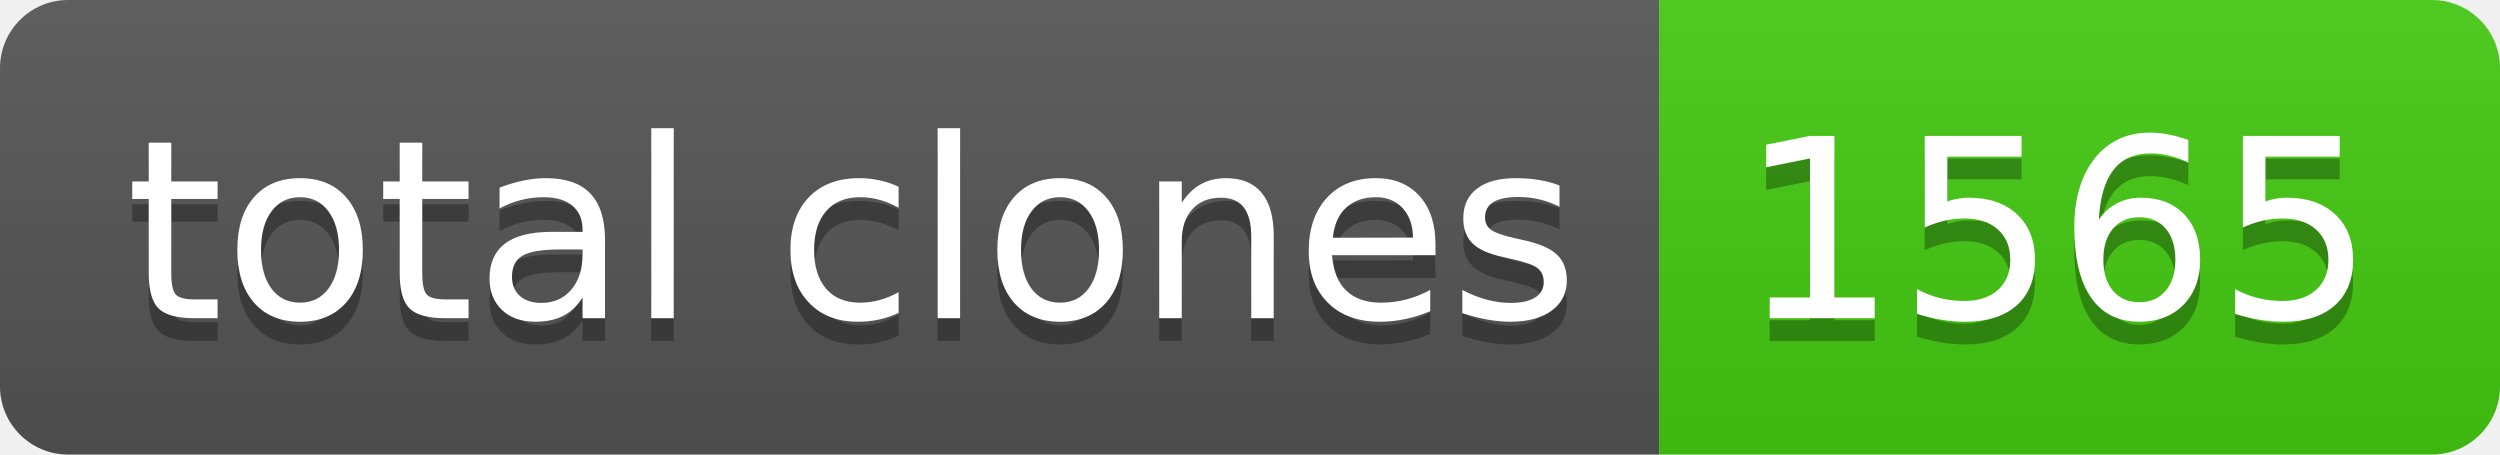
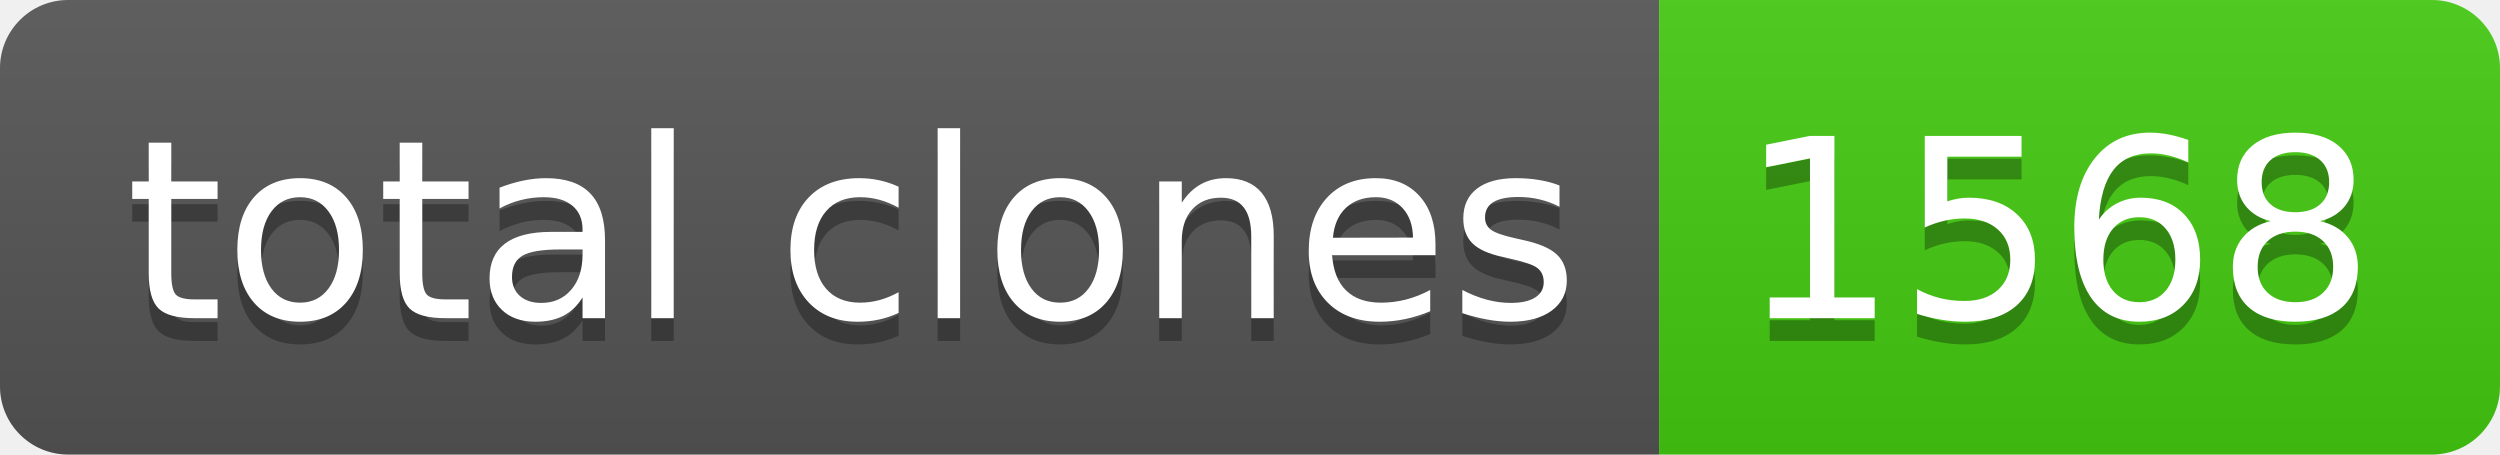
- <svg xmlns="http://www.w3.org/2000/svg" width="110" height="20" role="img" aria-label="total clones: 1565">
+ <svg xmlns="http://www.w3.org/2000/svg" width="110" height="20" role="img" aria-label="total clones: 1568">
  <linearGradient id="s" x2="0" y2="100%">
    <stop offset="0" stop-color="#bbb" stop-opacity=".1" />
    <stop offset="1" stop-opacity=".1" />
  </linearGradient>
  <clipPath id="r">
    <rect width="110" height="20" rx="3" fill="#fff" />
  </clipPath>
  <g clip-path="url(#r)">
    <rect width="73" height="20" fill="#555" />
    <rect x="73" width="37" height="20" fill="#4c1" />
    <rect width="110" height="20" fill="url(#s)" />
  </g>
  <g fill="#fff" text-anchor="middle" font-family="Verdana,Geneva,DejaVu Sans,sans-serif" text-rendering="geometricPrecision" font-size="110">
    <text aria-hidden="true" x="375" y="150" fill="#010101" fill-opacity=".3" transform="scale(.1)" textLength="630">total clones</text>
    <text x="375" y="140" transform="scale(.1)" fill="#fff" textLength="630">total clones</text>
-     <text aria-hidden="true" x="905" y="150" fill="#010101" fill-opacity=".3" transform="scale(.1)" textLength="270">1565</text>
-     <text x="905" y="140" transform="scale(.1)" fill="#fff" textLength="270">1565</text>
+     <text aria-hidden="true" x="905" y="150" fill="#010101" fill-opacity=".3" transform="scale(.1)" textLength="270">1568</text>
+     <text x="905" y="140" transform="scale(.1)" fill="#fff" textLength="270">1568</text>
  </g>
</svg>
